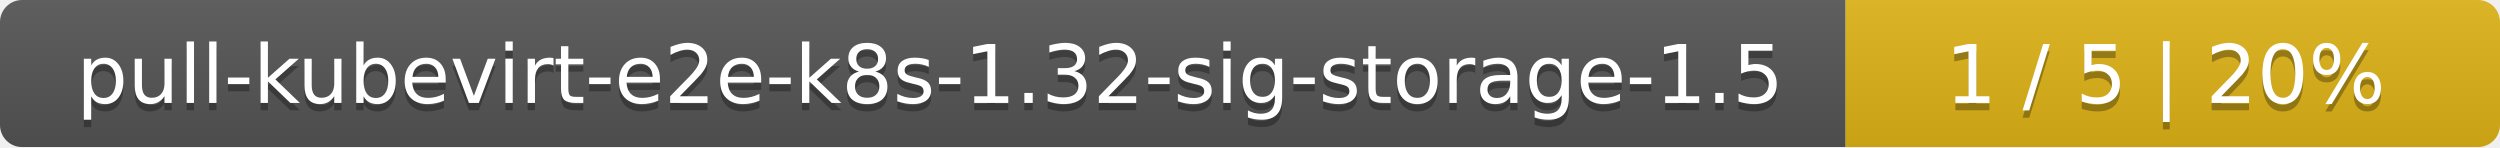
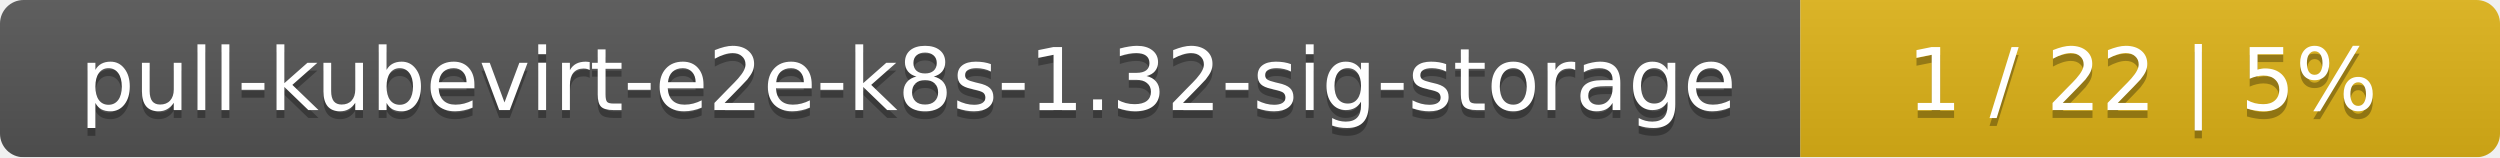
- <svg xmlns="http://www.w3.org/2000/svg" width="340" height="20">
+ <svg xmlns="http://www.w3.org/2000/svg" width="318" height="20">
  <linearGradient id="smooth" x2="0" y2="100%">
    <stop offset="0" stop-color="#bbb" stop-opacity=".1" />
    <stop offset="1" stop-opacity=".1" />
  </linearGradient>
  <mask id="round">
-     <rect width="340" height="20" rx="3" fill="#fff" />
+     <rect width="318" height="20" rx="3" fill="#fff" />
  </mask>
  <g mask="url(#round)">
-     <rect width="251" height="20" fill="#555" />
-     <rect x="251" width="89" height="20" fill="#dfb317" />
-     <rect width="340" height="20" fill="url(#smooth)" />
+     <rect width="229" height="20" fill="#555" />
+     <rect x="229" width="89" height="20" fill="#dfb317" />
+     <rect width="318" height="20" fill="url(#smooth)" />
  </g>
  <g fill="#fff" text-anchor="middle" font-family="DejaVu Sans,Verdana,Geneva,sans-serif" font-size="11">
-     <text x="126.5" y="15" fill="#010101" fill-opacity=".3">pull-kubevirt-e2e-k8s-1.32-sig-storage-1.5</text>
-     <text x="126.5" y="14">pull-kubevirt-e2e-k8s-1.32-sig-storage-1.5</text>
-     <text x="294.5" y="15" fill="#010101" fill-opacity=".3">1 / 5    |    20%</text>
-     <text x="294.5" y="14">1 / 5    |    20%</text>
+     <text x="115.5" y="15" fill="#010101" fill-opacity=".3">pull-kubevirt-e2e-k8s-1.32-sig-storage</text>
+     <text x="115.5" y="14">pull-kubevirt-e2e-k8s-1.32-sig-storage</text>
+     <text x="272.5" y="15" fill="#010101" fill-opacity=".3">1 / 22    |    5%</text>
+     <text x="272.5" y="14">1 / 22    |    5%</text>
  </g>
</svg>
